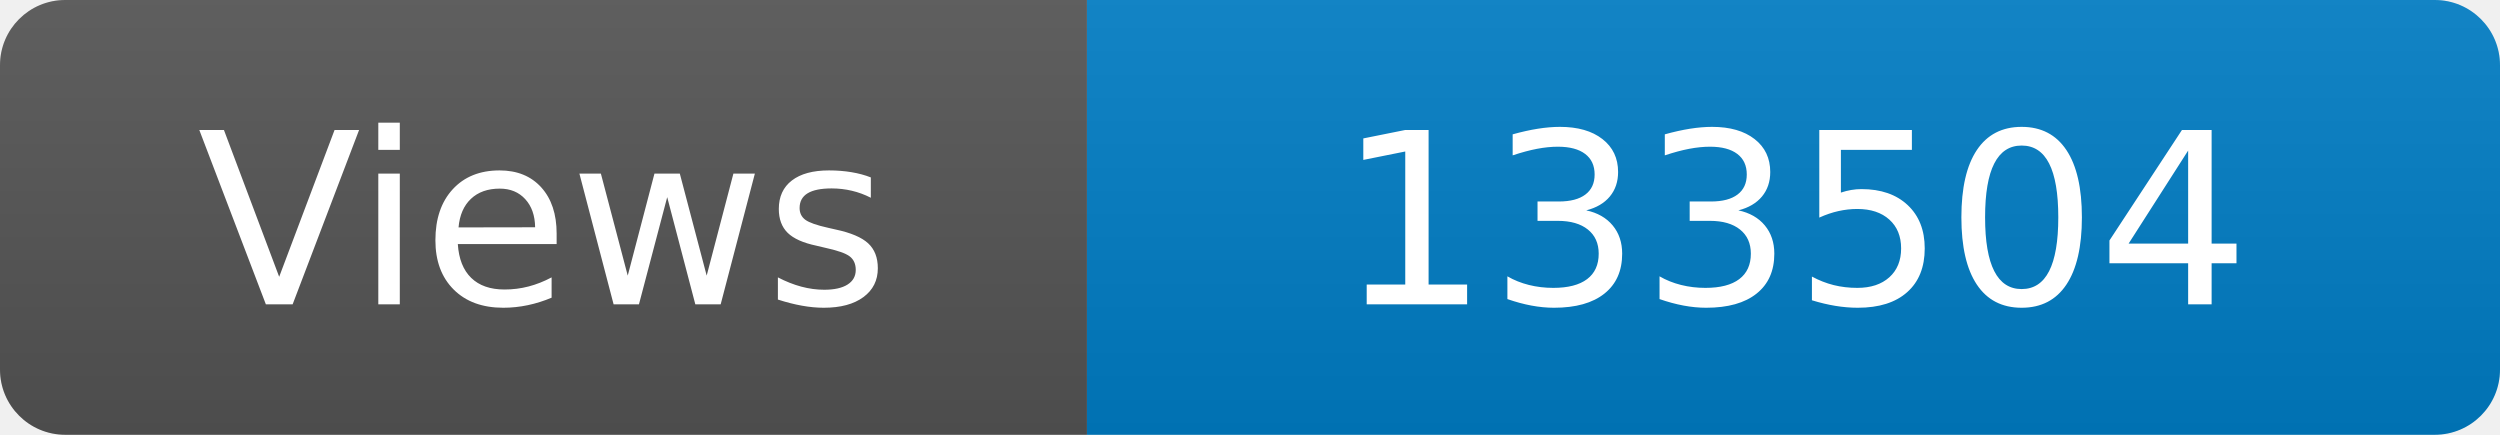
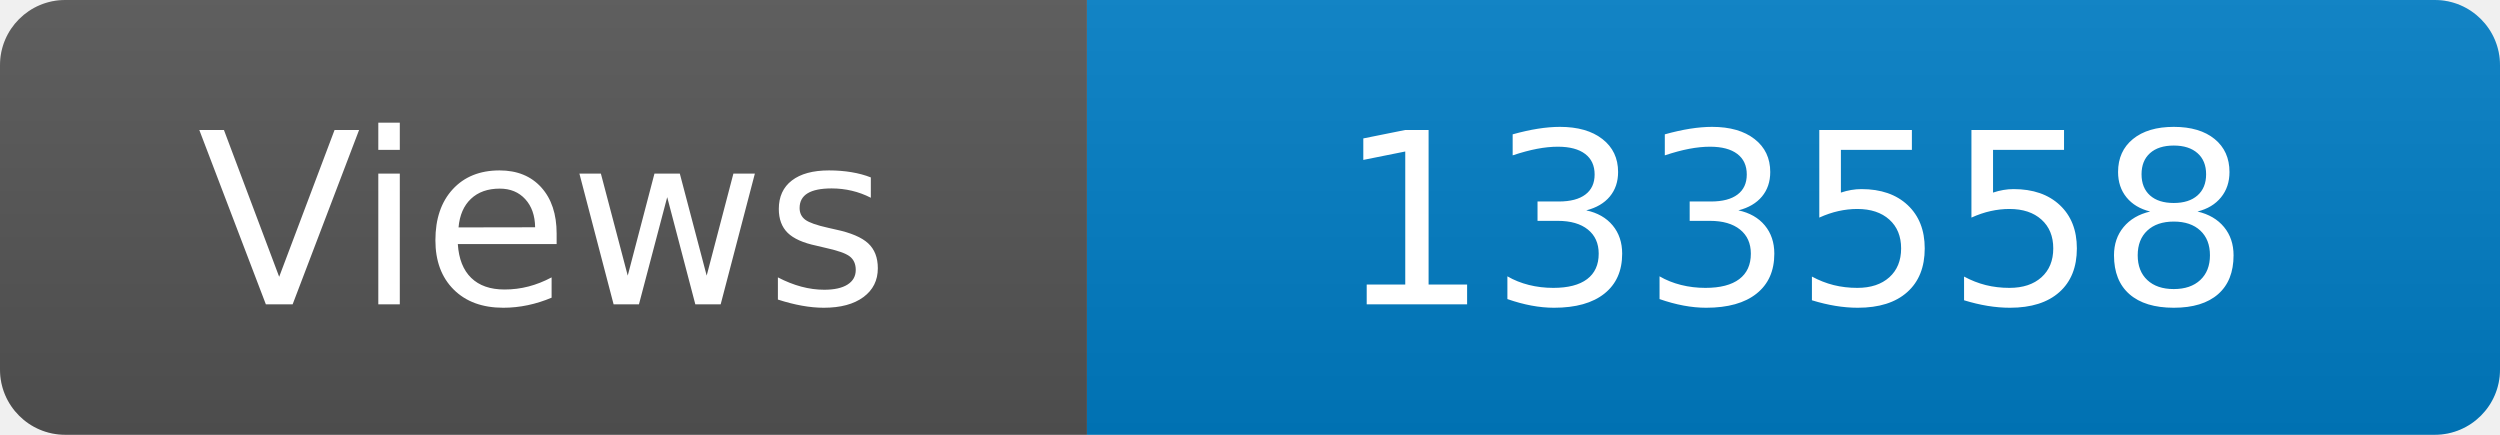
<svg xmlns="http://www.w3.org/2000/svg" width="115" height="20" role="img" aria-label="Maintained?: yes">
  <linearGradient id="s" x2="0" y2="100%">
    <stop offset="0" stop-color="#bbb" stop-opacity=".1" />
    <stop offset="1" stop-opacity=".1" />
  </linearGradient>
  <clipPath id="r">
    <rect width="115" height="20" rx="3" fill="#fff" />
  </clipPath>
  <g clip-path="url(#r)">
    <rect width="50" height="20" fill="#555" />
    <rect x="50" width="160" height="20" fill="#007ec6" />
    <rect width="115" height="20" fill="url(#s)" />
  </g>
  <g fill="#fff" text-anchor="middle" font-family="Verdana,Geneva,DejaVu Sans,sans-serif" font-size="110">
    <text x="250" y="140" transform="scale(.1)" fill="#fff">Views</text>
-     <text x="825" y="140" transform="scale(.1)" fill="#fff">133504</text>
+     <text x="825" y="140" transform="scale(.1)" fill="#fff">133558</text>
  </g>
</svg>
